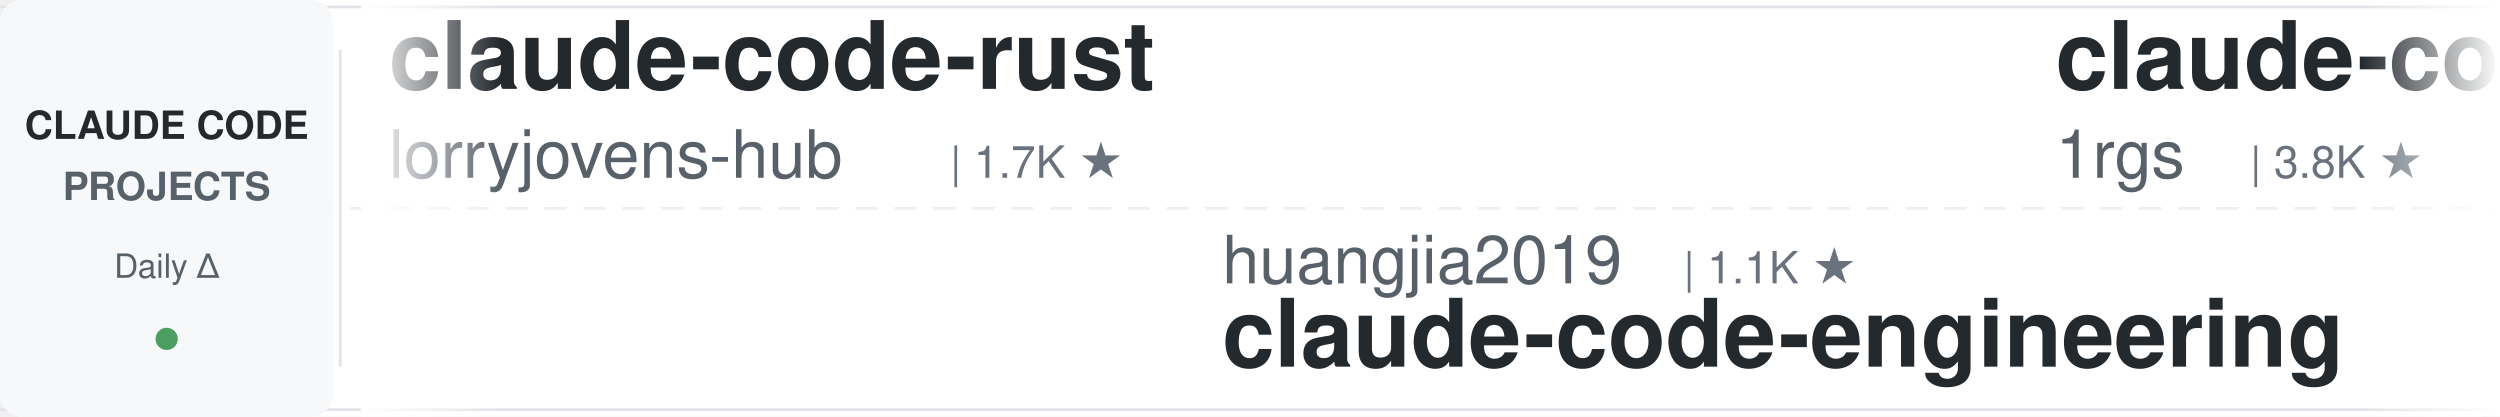
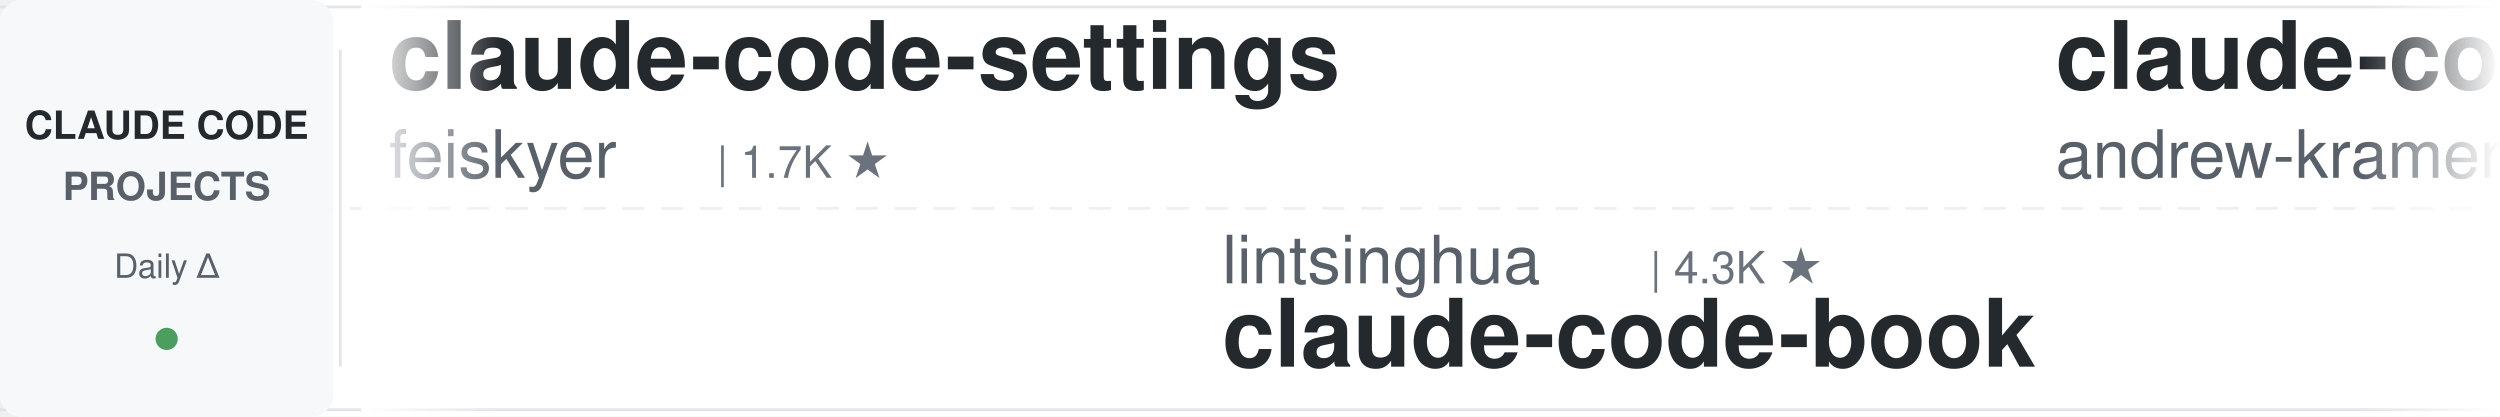
<svg xmlns="http://www.w3.org/2000/svg" width="900" height="150">
  <defs>
    <linearGradient id="leftFade" x1="0%" y1="0%" x2="100%" y2="0%">
      <stop offset="0%" style="stop-color:#ffffff;stop-opacity:1" />
      <stop offset="100%" style="stop-color:#ffffff;stop-opacity:0" />
    </linearGradient>
    <linearGradient id="rightFade" x1="0%" y1="0%" x2="100%" y2="0%">
      <stop offset="0%" style="stop-color:#ffffff;stop-opacity:0" />
      <stop offset="100%" style="stop-color:#ffffff;stop-opacity:1" />
    </linearGradient>
  </defs>
  <rect width="900" height="150" fill="#ffffff" rx="8" />
  <rect x="0" y="2" width="900" height="1" fill="#e1e4e8" />
  <rect x="0" y="147" width="900" height="1" fill="#e1e4e8" />
  <line x1="0" y1="75" x2="900" y2="75" stroke="#e1e4e8" stroke-width="1" stroke-dasharray="8 6" opacity="0.6" />
  <rect x="0" y="0" width="120" height="150" fill="#f6f8fa" rx="8" />
  <text x="60" y="50" font-family="-apple-system, BlinkMacSystemFont, 'Segoe UI', Helvetica, Arial, sans-serif" font-size="14" font-weight="600" fill="#24292e" text-anchor="middle">CLAUDE CODE</text>
  <text x="60" y="72" font-family="-apple-system, BlinkMacSystemFont, 'Segoe UI', Helvetica, Arial, sans-serif" font-size="14" font-weight="600" fill="#586069" text-anchor="middle">PROJECTS</text>
  <text x="60" y="100" font-family="-apple-system, BlinkMacSystemFont, 'Segoe UI', Helvetica, Arial, sans-serif" font-size="12" font-weight="500" fill="#586069" text-anchor="middle">Daily Δ</text>
  <circle cx="60" cy="122" r="4" fill="#22863a" opacity="0.8" />
  <rect x="122" y="18" width="1" height="114" fill="#e1e4e8" />
  <clipPath id="tickerClip">
    <rect x="130" y="0" width="770" height="150" />
  </clipPath>
  <g clip-path="url(#tickerClip)">
    <g id="tickerItems">
      <animateTransform attributeName="transform" attributeType="XML" type="translate" from="0 0" to="-3000 0" dur="54s" repeatCount="indefinite" />
      <g transform="translate(0, 0)">
-         <text x="140" y="32" font-family="-apple-system, BlinkMacSystemFont, 'Segoe UI', Helvetica, Arial, sans-serif" font-size="34" font-weight="600" fill="#24292e">claude-code-rust</text>
-         <text x="140" y="64" font-family="-apple-system, BlinkMacSystemFont, 'Segoe UI', Helvetica, Arial, sans-serif" font-size="24" font-weight="400" fill="#586069">lorryjovens-hub</text>
-         <text x="342" y="64" font-family="-apple-system, BlinkMacSystemFont, 'Segoe UI', Helvetica, Arial, sans-serif" font-size="16" font-weight="500" fill="#6a737d">| 1.7K ★</text>
+         <text x="140" y="32" font-family="-apple-system, BlinkMacSystemFont, 'Segoe UI', Helvetica, Arial, sans-serif" font-size="34" font-weight="600" fill="#24292e">claude-code-settings</text>
+         <text x="140" y="64" font-family="-apple-system, BlinkMacSystemFont, 'Segoe UI', Helvetica, Arial, sans-serif" font-size="24" font-weight="400" fill="#586069">feiskyer</text>
+         <text x="258" y="64" font-family="-apple-system, BlinkMacSystemFont, 'Segoe UI', Helvetica, Arial, sans-serif" font-size="16" font-weight="500" fill="#6a737d">| 1.7K ★</text>
      </g>
      <g transform="translate(300, 0)">
-         <text x="140" y="102" font-family="-apple-system, BlinkMacSystemFont, 'Segoe UI', Helvetica, Arial, sans-serif" font-size="24" font-weight="400" fill="#586069">huangjia2019</text>
-         <text x="306" y="102" font-family="-apple-system, BlinkMacSystemFont, 'Segoe UI', Helvetica, Arial, sans-serif" font-size="16" font-weight="500" fill="#6a737d">| 1.1K ★</text>
-         <text x="140" y="132" font-family="-apple-system, BlinkMacSystemFont, 'Segoe UI', Helvetica, Arial, sans-serif" font-size="34" font-weight="600" fill="#24292e">claude-code-engineering</text>
+         <text x="140" y="102" font-family="-apple-system, BlinkMacSystemFont, 'Segoe UI', Helvetica, Arial, sans-serif" font-size="24" font-weight="400" fill="#586069">lintsinghua</text>
+         <text x="294" y="102" font-family="-apple-system, BlinkMacSystemFont, 'Segoe UI', Helvetica, Arial, sans-serif" font-size="16" font-weight="500" fill="#6a737d">| 4.3K ★</text>
+         <text x="140" y="132" font-family="-apple-system, BlinkMacSystemFont, 'Segoe UI', Helvetica, Arial, sans-serif" font-size="34" font-weight="600" fill="#24292e">claude-code-book</text>
      </g>
      <g transform="translate(600, 0)">
-         <text x="140" y="32" font-family="-apple-system, BlinkMacSystemFont, 'Segoe UI', Helvetica, Arial, sans-serif" font-size="34" font-weight="600" fill="#24292e">claude-code-proxy</text>
-         <text x="140" y="64" font-family="-apple-system, BlinkMacSystemFont, 'Segoe UI', Helvetica, Arial, sans-serif" font-size="24" font-weight="400" fill="#586069">1rgs</text>
-         <text x="210" y="64" font-family="-apple-system, BlinkMacSystemFont, 'Segoe UI', Helvetica, Arial, sans-serif" font-size="16" font-weight="500" fill="#6a737d">| 3.8K ★</text>
+         <text x="140" y="32" font-family="-apple-system, BlinkMacSystemFont, 'Segoe UI', Helvetica, Arial, sans-serif" font-size="34" font-weight="600" fill="#24292e">claude-code-source-build</text>
+         <text x="140" y="64" font-family="-apple-system, BlinkMacSystemFont, 'Segoe UI', Helvetica, Arial, sans-serif" font-size="24" font-weight="400" fill="#586069">andrew-kramer-inno</text>
+         <text x="378" y="64" font-family="-apple-system, BlinkMacSystemFont, 'Segoe UI', Helvetica, Arial, sans-serif" font-size="16" font-weight="500" fill="#6a737d">| 595 ★</text>
      </g>
      <g transform="translate(900, 0)">
-         <text x="140" y="102" font-family="-apple-system, BlinkMacSystemFont, 'Segoe UI', Helvetica, Arial, sans-serif" font-size="24" font-weight="400" fill="#586069">luyao618</text>
-         <text x="258" y="102" font-family="-apple-system, BlinkMacSystemFont, 'Segoe UI', Helvetica, Arial, sans-serif" font-size="16" font-weight="500" fill="#6a737d">| 1.7K ★</text>
-         <text x="140" y="132" font-family="-apple-system, BlinkMacSystemFont, 'Segoe UI', Helvetica, Arial, sans-serif" font-size="34" font-weight="600" fill="#24292e">Claude-Code-Source-Study</text>
-       </g>
-       <g transform="translate(1200, 0)">
-         <text x="140" y="32" font-family="-apple-system, BlinkMacSystemFont, 'Segoe UI', Helvetica, Arial, sans-serif" font-size="34" font-weight="600" fill="#24292e">claude-code-router</text>
-         <text x="140" y="64" font-family="-apple-system, BlinkMacSystemFont, 'Segoe UI', Helvetica, Arial, sans-serif" font-size="24" font-weight="400" fill="#586069">musistudio</text>
-         <text x="282" y="64" font-family="-apple-system, BlinkMacSystemFont, 'Segoe UI', Helvetica, Arial, sans-serif" font-size="16" font-weight="500" fill="#6a737d">| 37.9K ★</text>
-       </g>
-       <g transform="translate(1500, 0)">
        <text x="140" y="102" font-family="-apple-system, BlinkMacSystemFont, 'Segoe UI', Helvetica, Arial, sans-serif" font-size="24" font-weight="400" fill="#586069">ding113</text>
        <text x="246" y="102" font-family="-apple-system, BlinkMacSystemFont, 'Segoe UI', Helvetica, Arial, sans-serif" font-size="16" font-weight="500" fill="#6a737d">| 3.4K ★</text>
        <text x="140" y="132" font-family="-apple-system, BlinkMacSystemFont, 'Segoe UI', Helvetica, Arial, sans-serif" font-size="34" font-weight="600" fill="#24292e">claude-code-hub</text>
      </g>
+       <g transform="translate(1200, 0)">
+         <text x="140" y="32" font-family="-apple-system, BlinkMacSystemFont, 'Segoe UI', Helvetica, Arial, sans-serif" font-size="34" font-weight="600" fill="#24292e">claude-code-proxy</text>
+         <text x="140" y="64" font-family="-apple-system, BlinkMacSystemFont, 'Segoe UI', Helvetica, Arial, sans-serif" font-size="24" font-weight="400" fill="#586069">fuergaosi233</text>
+         <text x="306" y="64" font-family="-apple-system, BlinkMacSystemFont, 'Segoe UI', Helvetica, Arial, sans-serif" font-size="16" font-weight="500" fill="#6a737d">| 2.8K ★</text>
+       </g>
+       <g transform="translate(1500, 0)">
+         <text x="140" y="102" font-family="-apple-system, BlinkMacSystemFont, 'Segoe UI', Helvetica, Arial, sans-serif" font-size="24" font-weight="400" fill="#586069">WorldFlowAI</text>
+         <text x="294" y="102" font-family="-apple-system, BlinkMacSystemFont, 'Segoe UI', Helvetica, Arial, sans-serif" font-size="16" font-weight="500" fill="#6a737d">| 5.7K ★</text>
+         <text x="140" y="132" font-family="-apple-system, BlinkMacSystemFont, 'Segoe UI', Helvetica, Arial, sans-serif" font-size="34" font-weight="600" fill="#24292e">everything-claude-code</text>
+       </g>
      <g transform="translate(1800, 0)">
+         <text x="140" y="32" font-family="-apple-system, BlinkMacSystemFont, 'Segoe UI', Helvetica, Arial, sans-serif" font-size="34" font-weight="600" fill="#24292e">claude-code-engineering</text>
+         <text x="140" y="64" font-family="-apple-system, BlinkMacSystemFont, 'Segoe UI', Helvetica, Arial, sans-serif" font-size="24" font-weight="400" fill="#586069">huangjia2019</text>
+         <text x="306" y="64" font-family="-apple-system, BlinkMacSystemFont, 'Segoe UI', Helvetica, Arial, sans-serif" font-size="16" font-weight="500" fill="#6a737d">| 1.1K ★</text>
+       </g>
+       <g transform="translate(2100, 0)">
+         <text x="140" y="102" font-family="-apple-system, BlinkMacSystemFont, 'Segoe UI', Helvetica, Arial, sans-serif" font-size="24" font-weight="400" fill="#586069">LING71671</text>
+         <text x="270" y="102" font-family="-apple-system, BlinkMacSystemFont, 'Segoe UI', Helvetica, Arial, sans-serif" font-size="16" font-weight="500" fill="#6a737d">| 974 ★</text>
+         <text x="140" y="132" font-family="-apple-system, BlinkMacSystemFont, 'Segoe UI', Helvetica, Arial, sans-serif" font-size="34" font-weight="600" fill="#24292e">Open-ClaudeCode</text>
+       </g>
+       <g transform="translate(2400, 0)">
        <text x="140" y="32" font-family="-apple-system, BlinkMacSystemFont, 'Segoe UI', Helvetica, Arial, sans-serif" font-size="34" font-weight="600" fill="#24292e">claude-code-source</text>
        <text x="140" y="64" font-family="-apple-system, BlinkMacSystemFont, 'Segoe UI', Helvetica, Arial, sans-serif" font-size="24" font-weight="400" fill="#586069">AprilNEA</text>
        <text x="258" y="64" font-family="-apple-system, BlinkMacSystemFont, 'Segoe UI', Helvetica, Arial, sans-serif" font-size="16" font-weight="500" fill="#6a737d">| 392 ★</text>
      </g>
-       <g transform="translate(2100, 0)">
-         <text x="140" y="102" font-family="-apple-system, BlinkMacSystemFont, 'Segoe UI', Helvetica, Arial, sans-serif" font-size="24" font-weight="400" fill="#586069">rohitg00</text>
-         <text x="258" y="102" font-family="-apple-system, BlinkMacSystemFont, 'Segoe UI', Helvetica, Arial, sans-serif" font-size="16" font-weight="500" fill="#6a737d">| 2.8K ★</text>
-         <text x="140" y="132" font-family="-apple-system, BlinkMacSystemFont, 'Segoe UI', Helvetica, Arial, sans-serif" font-size="34" font-weight="600" fill="#24292e">awesome-claude-code-tool...</text>
-       </g>
-       <g transform="translate(2400, 0)">
-         <text x="140" y="32" font-family="-apple-system, BlinkMacSystemFont, 'Segoe UI', Helvetica, Arial, sans-serif" font-size="34" font-weight="600" fill="#24292e">everything-claude-code-z...</text>
-         <text x="140" y="64" font-family="-apple-system, BlinkMacSystemFont, 'Segoe UI', Helvetica, Arial, sans-serif" font-size="24" font-weight="400" fill="#586069">xu-xiang</text>
-         <text x="258" y="64" font-family="-apple-system, BlinkMacSystemFont, 'Segoe UI', Helvetica, Arial, sans-serif" font-size="16" font-weight="500" fill="#6a737d">| 2.0K ★</text>
-       </g>
      <g transform="translate(2700, 0)">
-         <text x="140" y="102" font-family="-apple-system, BlinkMacSystemFont, 'Segoe UI', Helvetica, Arial, sans-serif" font-size="24" font-weight="400" fill="#586069">VoltAgent</text>
-         <text x="270" y="102" font-family="-apple-system, BlinkMacSystemFont, 'Segoe UI', Helvetica, Arial, sans-serif" font-size="16" font-weight="500" fill="#6a737d">| 26.2K ★</text>
-         <text x="140" y="132" font-family="-apple-system, BlinkMacSystemFont, 'Segoe UI', Helvetica, Arial, sans-serif" font-size="34" font-weight="600" fill="#24292e">awesome-claude-code-suba...</text>
+         <text x="140" y="102" font-family="-apple-system, BlinkMacSystemFont, 'Segoe UI', Helvetica, Arial, sans-serif" font-size="24" font-weight="400" fill="#586069">disler</text>
+         <text x="234" y="102" font-family="-apple-system, BlinkMacSystemFont, 'Segoe UI', Helvetica, Arial, sans-serif" font-size="16" font-weight="500" fill="#6a737d">| 4.0K ★</text>
+         <text x="140" y="132" font-family="-apple-system, BlinkMacSystemFont, 'Segoe UI', Helvetica, Arial, sans-serif" font-size="34" font-weight="600" fill="#24292e">claude-code-hooks-master...</text>
      </g>
      <g transform="translate(3000, 0)">
-         <text x="140" y="32" font-family="-apple-system, BlinkMacSystemFont, 'Segoe UI', Helvetica, Arial, sans-serif" font-size="34" font-weight="600" fill="#24292e">claude-code-rust</text>
-         <text x="140" y="64" font-family="-apple-system, BlinkMacSystemFont, 'Segoe UI', Helvetica, Arial, sans-serif" font-size="24" font-weight="400" fill="#586069">lorryjovens-hub</text>
-         <text x="342" y="64" font-family="-apple-system, BlinkMacSystemFont, 'Segoe UI', Helvetica, Arial, sans-serif" font-size="16" font-weight="500" fill="#6a737d">| 1.7K ★</text>
+         <text x="140" y="32" font-family="-apple-system, BlinkMacSystemFont, 'Segoe UI', Helvetica, Arial, sans-serif" font-size="34" font-weight="600" fill="#24292e">claude-code-settings</text>
+         <text x="140" y="64" font-family="-apple-system, BlinkMacSystemFont, 'Segoe UI', Helvetica, Arial, sans-serif" font-size="24" font-weight="400" fill="#586069">feiskyer</text>
+         <text x="258" y="64" font-family="-apple-system, BlinkMacSystemFont, 'Segoe UI', Helvetica, Arial, sans-serif" font-size="16" font-weight="500" fill="#6a737d">| 1.7K ★</text>
      </g>
      <g transform="translate(3300, 0)">
-         <text x="140" y="102" font-family="-apple-system, BlinkMacSystemFont, 'Segoe UI', Helvetica, Arial, sans-serif" font-size="24" font-weight="400" fill="#586069">huangjia2019</text>
-         <text x="306" y="102" font-family="-apple-system, BlinkMacSystemFont, 'Segoe UI', Helvetica, Arial, sans-serif" font-size="16" font-weight="500" fill="#6a737d">| 1.1K ★</text>
-         <text x="140" y="132" font-family="-apple-system, BlinkMacSystemFont, 'Segoe UI', Helvetica, Arial, sans-serif" font-size="34" font-weight="600" fill="#24292e">claude-code-engineering</text>
+         <text x="140" y="102" font-family="-apple-system, BlinkMacSystemFont, 'Segoe UI', Helvetica, Arial, sans-serif" font-size="24" font-weight="400" fill="#586069">lintsinghua</text>
+         <text x="294" y="102" font-family="-apple-system, BlinkMacSystemFont, 'Segoe UI', Helvetica, Arial, sans-serif" font-size="16" font-weight="500" fill="#6a737d">| 4.3K ★</text>
+         <text x="140" y="132" font-family="-apple-system, BlinkMacSystemFont, 'Segoe UI', Helvetica, Arial, sans-serif" font-size="34" font-weight="600" fill="#24292e">claude-code-book</text>
      </g>
      <g transform="translate(3600, 0)">
-         <text x="140" y="32" font-family="-apple-system, BlinkMacSystemFont, 'Segoe UI', Helvetica, Arial, sans-serif" font-size="34" font-weight="600" fill="#24292e">claude-code-proxy</text>
-         <text x="140" y="64" font-family="-apple-system, BlinkMacSystemFont, 'Segoe UI', Helvetica, Arial, sans-serif" font-size="24" font-weight="400" fill="#586069">1rgs</text>
-         <text x="210" y="64" font-family="-apple-system, BlinkMacSystemFont, 'Segoe UI', Helvetica, Arial, sans-serif" font-size="16" font-weight="500" fill="#6a737d">| 3.8K ★</text>
+         <text x="140" y="32" font-family="-apple-system, BlinkMacSystemFont, 'Segoe UI', Helvetica, Arial, sans-serif" font-size="34" font-weight="600" fill="#24292e">claude-code-source-build</text>
+         <text x="140" y="64" font-family="-apple-system, BlinkMacSystemFont, 'Segoe UI', Helvetica, Arial, sans-serif" font-size="24" font-weight="400" fill="#586069">andrew-kramer-inno</text>
+         <text x="378" y="64" font-family="-apple-system, BlinkMacSystemFont, 'Segoe UI', Helvetica, Arial, sans-serif" font-size="16" font-weight="500" fill="#6a737d">| 595 ★</text>
      </g>
      <g transform="translate(3900, 0)">
-         <text x="140" y="102" font-family="-apple-system, BlinkMacSystemFont, 'Segoe UI', Helvetica, Arial, sans-serif" font-size="24" font-weight="400" fill="#586069">luyao618</text>
-         <text x="258" y="102" font-family="-apple-system, BlinkMacSystemFont, 'Segoe UI', Helvetica, Arial, sans-serif" font-size="16" font-weight="500" fill="#6a737d">| 1.7K ★</text>
-         <text x="140" y="132" font-family="-apple-system, BlinkMacSystemFont, 'Segoe UI', Helvetica, Arial, sans-serif" font-size="34" font-weight="600" fill="#24292e">Claude-Code-Source-Study</text>
+         <text x="140" y="102" font-family="-apple-system, BlinkMacSystemFont, 'Segoe UI', Helvetica, Arial, sans-serif" font-size="24" font-weight="400" fill="#586069">ding113</text>
+         <text x="246" y="102" font-family="-apple-system, BlinkMacSystemFont, 'Segoe UI', Helvetica, Arial, sans-serif" font-size="16" font-weight="500" fill="#6a737d">| 3.4K ★</text>
+         <text x="140" y="132" font-family="-apple-system, BlinkMacSystemFont, 'Segoe UI', Helvetica, Arial, sans-serif" font-size="34" font-weight="600" fill="#24292e">claude-code-hub</text>
      </g>
    </g>
  </g>
  <rect x="130" y="0" width="50" height="150" fill="url(#leftFade)" />
  <rect x="850" y="0" width="50" height="150" fill="url(#rightFade)" />
</svg>
